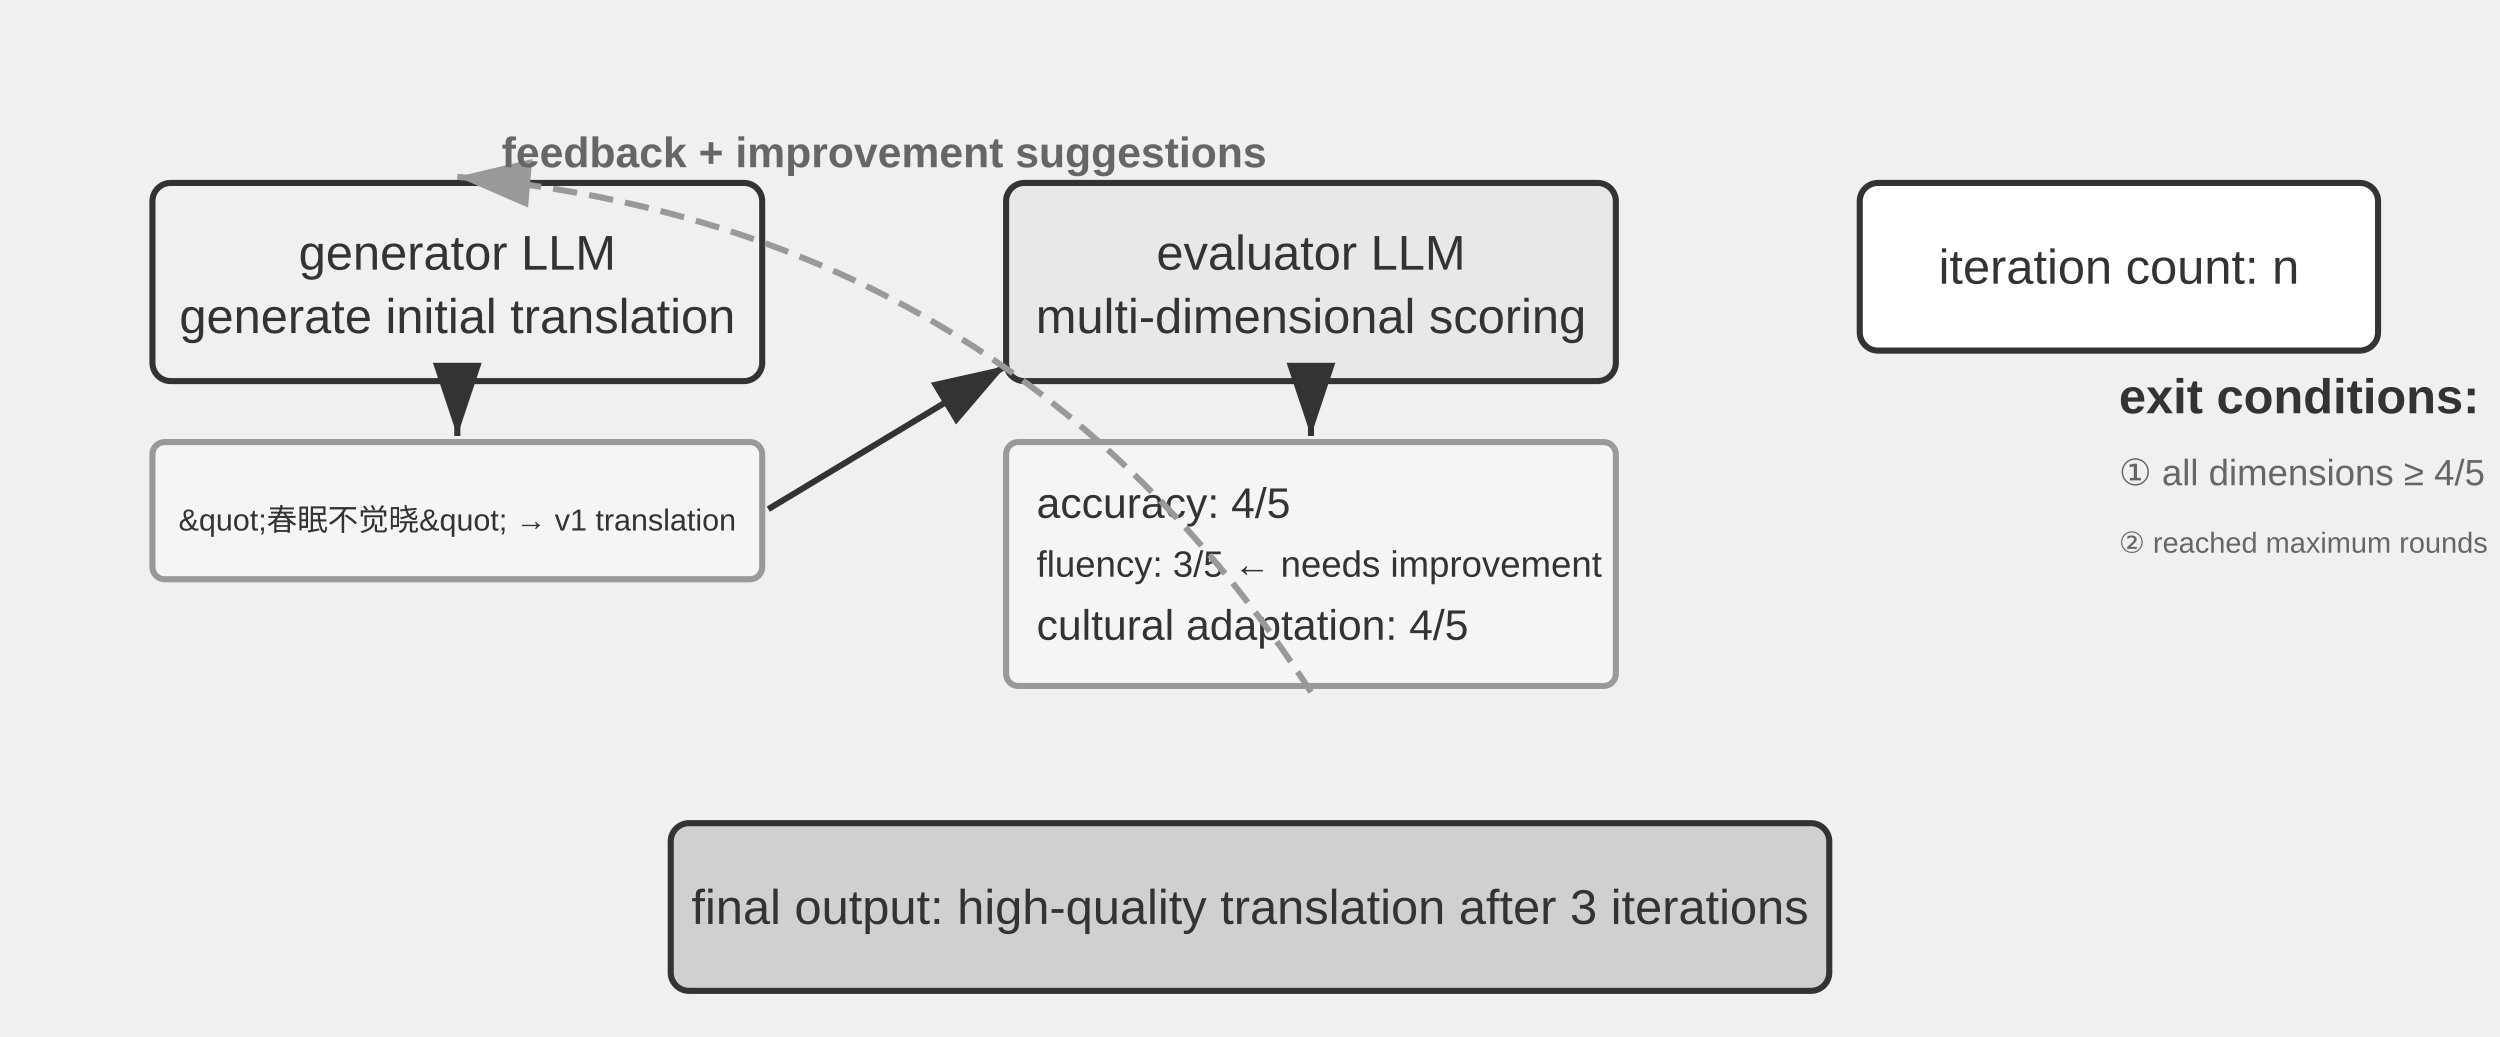
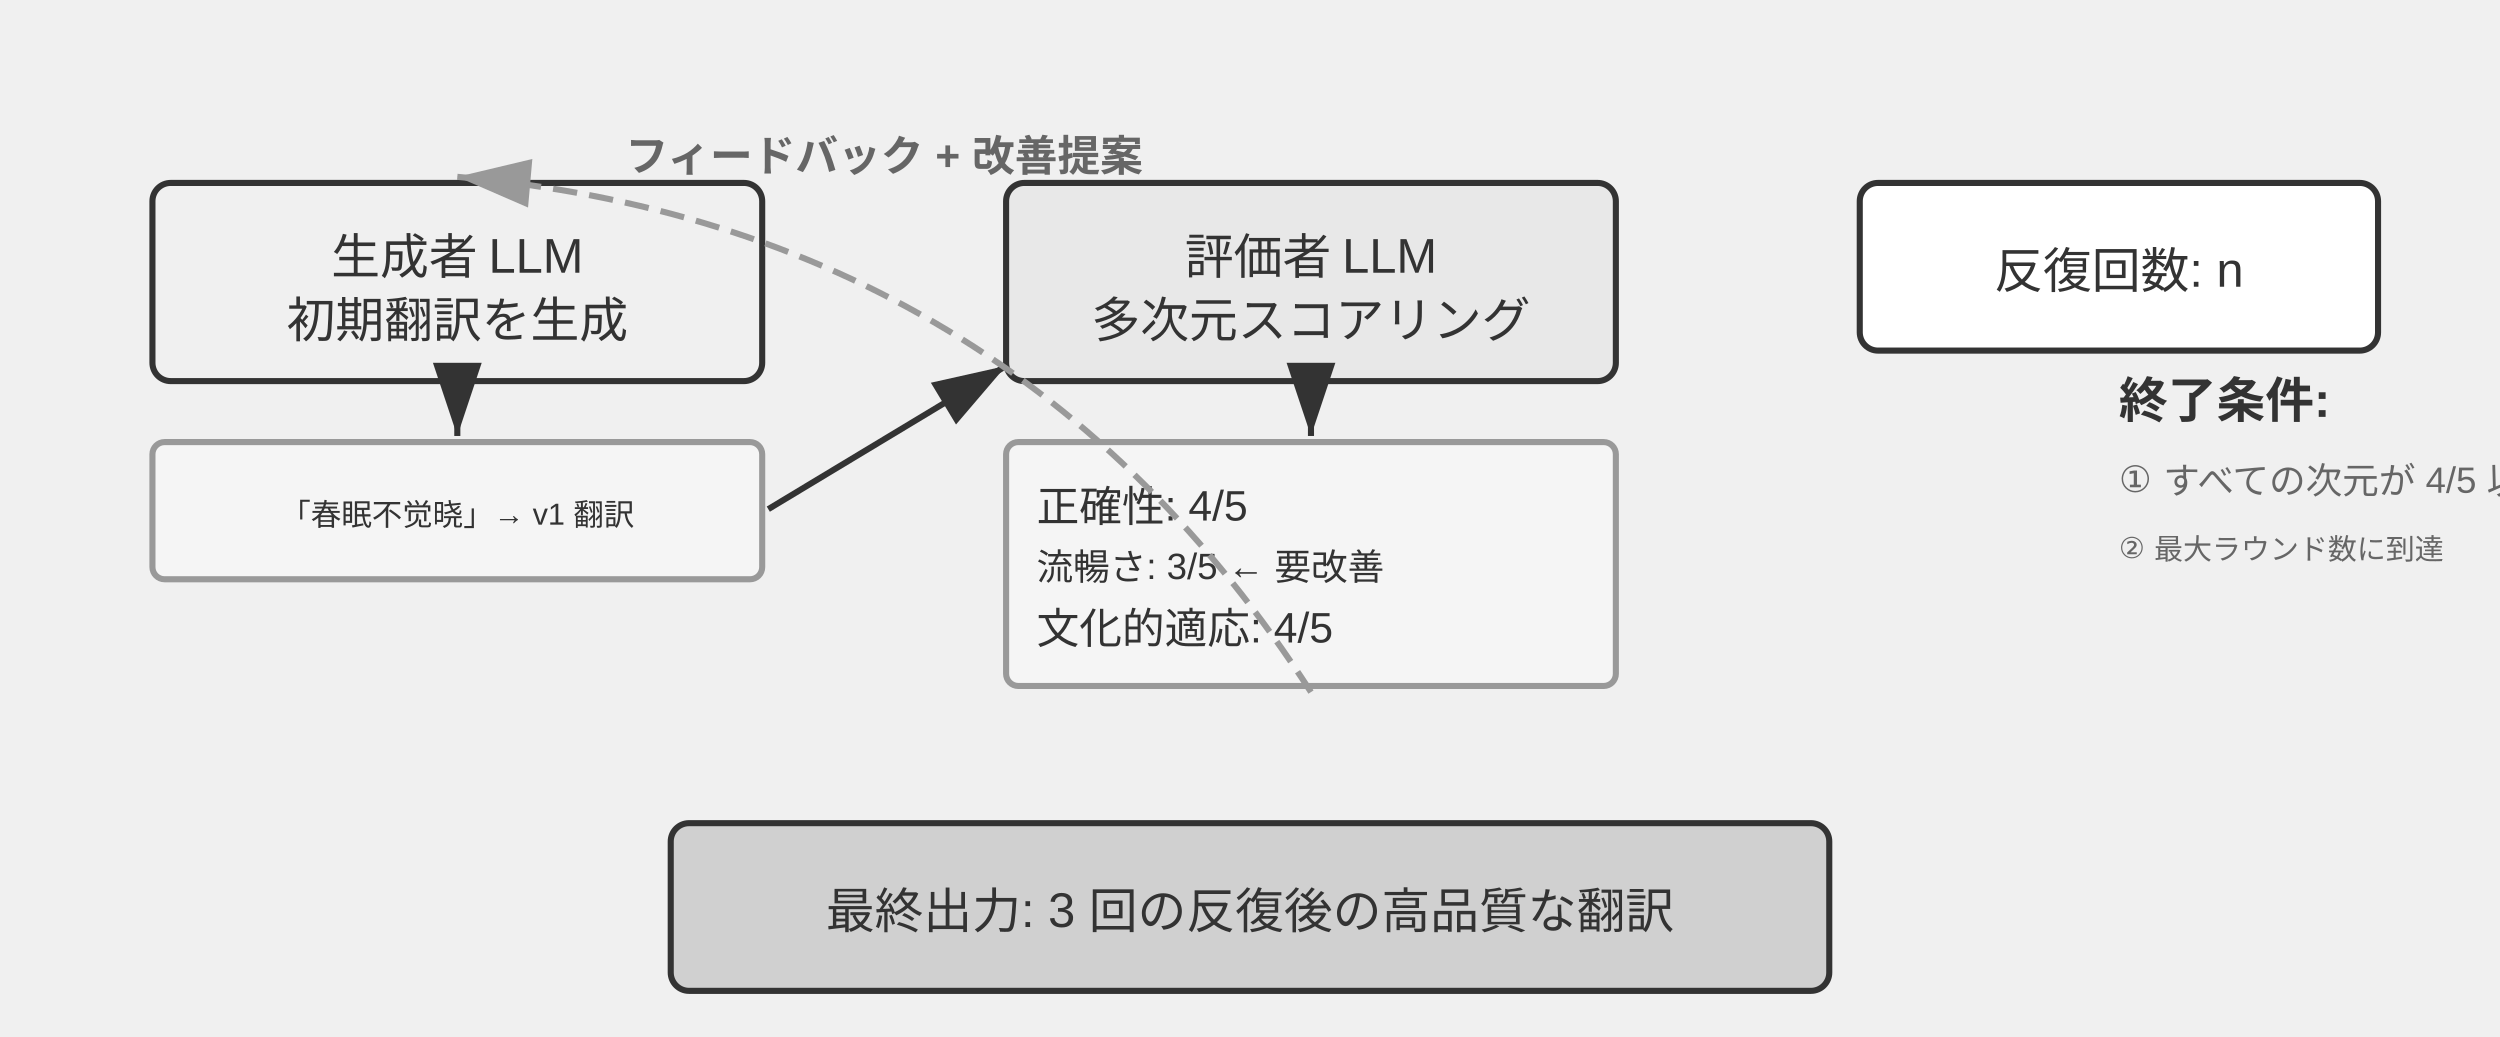
<svg xmlns="http://www.w3.org/2000/svg" viewBox="0 40 820 340" width="820" height="340" style="background:#ffffff">
  <defs>
    <marker id="ah" markerWidth="12" markerHeight="8" refX="12" refY="4" orient="auto">
      <polygon points="0 0, 12 4, 0 8" fill="#333333" />
    </marker>
    <marker id="ah-light" markerWidth="12" markerHeight="8" refX="12" refY="4" orient="auto">
      <polygon points="0 0, 12 4, 0 8" fill="#999999" />
    </marker>
  </defs>
  <rect x="50" y="100" width="200" height="65" rx="6" fill="#f0f0f0" stroke="#333333" stroke-width="2" />
-   <text x="150.0" y="122.9" font-family="Arial, 'Helvetica Neue', Helvetica, 'PingFang SC', 'Microsoft YaHei', sans-serif" font-size="16" fill="#333333" text-anchor="middle" dominant-baseline="central" font-weight="normal">generator LLM</text>
-   <text x="150.0" y="143.7" font-family="Arial, 'Helvetica Neue', Helvetica, 'PingFang SC', 'Microsoft YaHei', sans-serif" font-size="16" fill="#333333" text-anchor="middle" dominant-baseline="central" font-weight="normal">generate initial translation</text>
+   <text x="150.0" y="122.9" font-family="Arial, 'Helvetica Neue', Helvetica, 'PingFang SC', 'Microsoft YaHei', sans-serif" font-size="16" fill="#333333" text-anchor="middle" dominant-baseline="central" font-weight="normal">生成者 LLM</text>
+   <text x="150.0" y="143.7" font-family="Arial, 'Helvetica Neue', Helvetica, 'PingFang SC', 'Microsoft YaHei', sans-serif" font-size="16" fill="#333333" text-anchor="middle" dominant-baseline="central" font-weight="normal">初期翻訳を生成</text>
  <rect x="50" y="185" width="200" height="45" rx="4" fill="#f5f5f5" stroke="#999999" stroke-width="2" />
-   <text x="150" y="208" font-family="Arial, 'Helvetica Neue', Helvetica, 'PingFang SC', 'Microsoft YaHei', sans-serif" font-size="10" fill="#333333" text-anchor="middle" dominant-baseline="central" font-weight="normal">&amp;quot;春眠不觉晓&amp;quot; → v1 translation</text>
+   <text x="150" y="208" font-family="Arial, 'Helvetica Neue', Helvetica, 'PingFang SC', 'Microsoft YaHei', sans-serif" font-size="10" fill="#333333" text-anchor="middle" dominant-baseline="central" font-weight="normal">「春眠不觉晓」→ v1 翻訳</text>
  <line x1="150" y1="167" x2="150" y2="183" stroke="#333333" stroke-width="2" marker-end="url(#ah)" />
  <rect x="330" y="100" width="200" height="65" rx="6" fill="#e8e8e8" stroke="#333333" stroke-width="2" />
-   <text x="430.0" y="122.9" font-family="Arial, 'Helvetica Neue', Helvetica, 'PingFang SC', 'Microsoft YaHei', sans-serif" font-size="16" fill="#333333" text-anchor="middle" dominant-baseline="central" font-weight="normal">evaluator LLM</text>
-   <text x="430.0" y="143.7" font-family="Arial, 'Helvetica Neue', Helvetica, 'PingFang SC', 'Microsoft YaHei', sans-serif" font-size="16" fill="#333333" text-anchor="middle" dominant-baseline="central" font-weight="normal">multi-dimensional scoring</text>
+   <text x="430.0" y="122.9" font-family="Arial, 'Helvetica Neue', Helvetica, 'PingFang SC', 'Microsoft YaHei', sans-serif" font-size="16" fill="#333333" text-anchor="middle" dominant-baseline="central" font-weight="normal">評価者 LLM</text>
+   <text x="430.0" y="143.7" font-family="Arial, 'Helvetica Neue', Helvetica, 'PingFang SC', 'Microsoft YaHei', sans-serif" font-size="16" fill="#333333" text-anchor="middle" dominant-baseline="central" font-weight="normal">多次元スコアリング</text>
  <line x1="252" y1="207" x2="330" y2="160" stroke="#333333" stroke-width="2" marker-end="url(#ah)" />
  <rect x="330" y="185" width="200" height="80" rx="4" fill="#f5f5f5" stroke="#999999" stroke-width="2" />
-   <text x="340" y="205" font-family="Arial, 'Helvetica Neue', Helvetica, 'PingFang SC', 'Microsoft YaHei', sans-serif" font-size="14" fill="#333333" text-anchor="start" dominant-baseline="central" font-weight="normal">accuracy: 4/5</text>
-   <text x="340" y="225" font-family="Arial, 'Helvetica Neue', Helvetica, 'PingFang SC', 'Microsoft YaHei', sans-serif" font-size="12" fill="#333333" text-anchor="start" dominant-baseline="central" font-weight="normal">fluency: 3/5 ← needs improvement</text>
-   <text x="340" y="245" font-family="Arial, 'Helvetica Neue', Helvetica, 'PingFang SC', 'Microsoft YaHei', sans-serif" font-size="14" fill="#333333" text-anchor="start" dominant-baseline="central" font-weight="normal">cultural adaptation: 4/5</text>
+   <text x="340" y="205" font-family="Arial, 'Helvetica Neue', Helvetica, 'PingFang SC', 'Microsoft YaHei', sans-serif" font-size="14" fill="#333333" text-anchor="start" dominant-baseline="central" font-weight="normal">正確性: 4/5</text>
+   <text x="340" y="225" font-family="Arial, 'Helvetica Neue', Helvetica, 'PingFang SC', 'Microsoft YaHei', sans-serif" font-size="12" fill="#333333" text-anchor="start" dominant-baseline="central" font-weight="normal">流暢さ: 3/5 ← 要改善</text>
+   <text x="340" y="245" font-family="Arial, 'Helvetica Neue', Helvetica, 'PingFang SC', 'Microsoft YaHei', sans-serif" font-size="14" fill="#333333" text-anchor="start" dominant-baseline="central" font-weight="normal">文化的適応: 4/5</text>
  <line x1="430" y1="167" x2="430" y2="183" stroke="#333333" stroke-width="2" marker-end="url(#ah)" />
  <path d="M 430,267 Q 331.339,114.009 150,98" fill="none" stroke="#999999" stroke-width="2" stroke-dasharray="8,4" marker-end="url(#ah-light)" />
-   <text x="290" y="90" font-family="Arial, 'Helvetica Neue', Helvetica, 'PingFang SC', 'Microsoft YaHei', sans-serif" font-size="14" fill="#666666" text-anchor="middle" dominant-baseline="central" font-weight="bold">feedback + improvement suggestions</text>
+   <text x="290" y="90" font-family="Arial, 'Helvetica Neue', Helvetica, 'PingFang SC', 'Microsoft YaHei', sans-serif" font-size="14" fill="#666666" text-anchor="middle" dominant-baseline="central" font-weight="bold">フィードバック + 改善提案</text>
  <rect x="610" y="100" width="170" height="55" rx="6" fill="#ffffff" stroke="#333333" stroke-width="2" />
-   <text x="695.0" y="127.5" font-family="Arial, 'Helvetica Neue', Helvetica, 'PingFang SC', 'Microsoft YaHei', sans-serif" font-size="16" fill="#333333" text-anchor="middle" dominant-baseline="central" font-weight="normal">iteration count: n</text>
-   <text x="695" y="170" font-family="Arial, 'Helvetica Neue', Helvetica, 'PingFang SC', 'Microsoft YaHei', sans-serif" font-size="16" fill="#333333" text-anchor="start" dominant-baseline="central" font-weight="bold">exit conditions:</text>
-   <text x="695" y="195" font-family="Arial, 'Helvetica Neue', Helvetica, 'PingFang SC', 'Microsoft YaHei', sans-serif" font-size="12" fill="#666666" text-anchor="start" dominant-baseline="central" font-weight="normal">① all dimensions ≥ 4/5</text>
-   <text x="695" y="218" font-family="Arial, 'Helvetica Neue', Helvetica, 'PingFang SC', 'Microsoft YaHei', sans-serif" font-size="9.5" fill="#666666" text-anchor="start" dominant-baseline="central" font-weight="normal">② reached maximum rounds</text>
+   <text x="695.0" y="127.5" font-family="Arial, 'Helvetica Neue', Helvetica, 'PingFang SC', 'Microsoft YaHei', sans-serif" font-size="16" fill="#333333" text-anchor="middle" dominant-baseline="central" font-weight="normal">反復回数: n</text>
+   <text x="695" y="170" font-family="Arial, 'Helvetica Neue', Helvetica, 'PingFang SC', 'Microsoft YaHei', sans-serif" font-size="16" fill="#333333" text-anchor="start" dominant-baseline="central" font-weight="bold">終了条件:</text>
+   <text x="695" y="195" font-family="Arial, 'Helvetica Neue', Helvetica, 'PingFang SC', 'Microsoft YaHei', sans-serif" font-size="12" fill="#666666" text-anchor="start" dominant-baseline="central" font-weight="normal">① すべての次元が 4/5 以上</text>
+   <text x="695" y="218" font-family="Arial, 'Helvetica Neue', Helvetica, 'PingFang SC', 'Microsoft YaHei', sans-serif" font-size="9.5" fill="#666666" text-anchor="start" dominant-baseline="central" font-weight="normal">② 最大ラウンド数に到達</text>
  <rect x="220" y="310" width="380" height="55" rx="6" fill="#d0d0d0" stroke="#333333" stroke-width="2" />
-   <text x="410.0" y="337.5" font-family="Arial, 'Helvetica Neue', Helvetica, 'PingFang SC', 'Microsoft YaHei', sans-serif" font-size="16" fill="#333333" text-anchor="middle" dominant-baseline="central" font-weight="normal">final output: high-quality translation after 3 iterations</text>
+   <text x="410.0" y="337.5" font-family="Arial, 'Helvetica Neue', Helvetica, 'PingFang SC', 'Microsoft YaHei', sans-serif" font-size="16" fill="#333333" text-anchor="middle" dominant-baseline="central" font-weight="normal">最終出力: 3 回の反復後の高品質な翻訳</text>
</svg>
